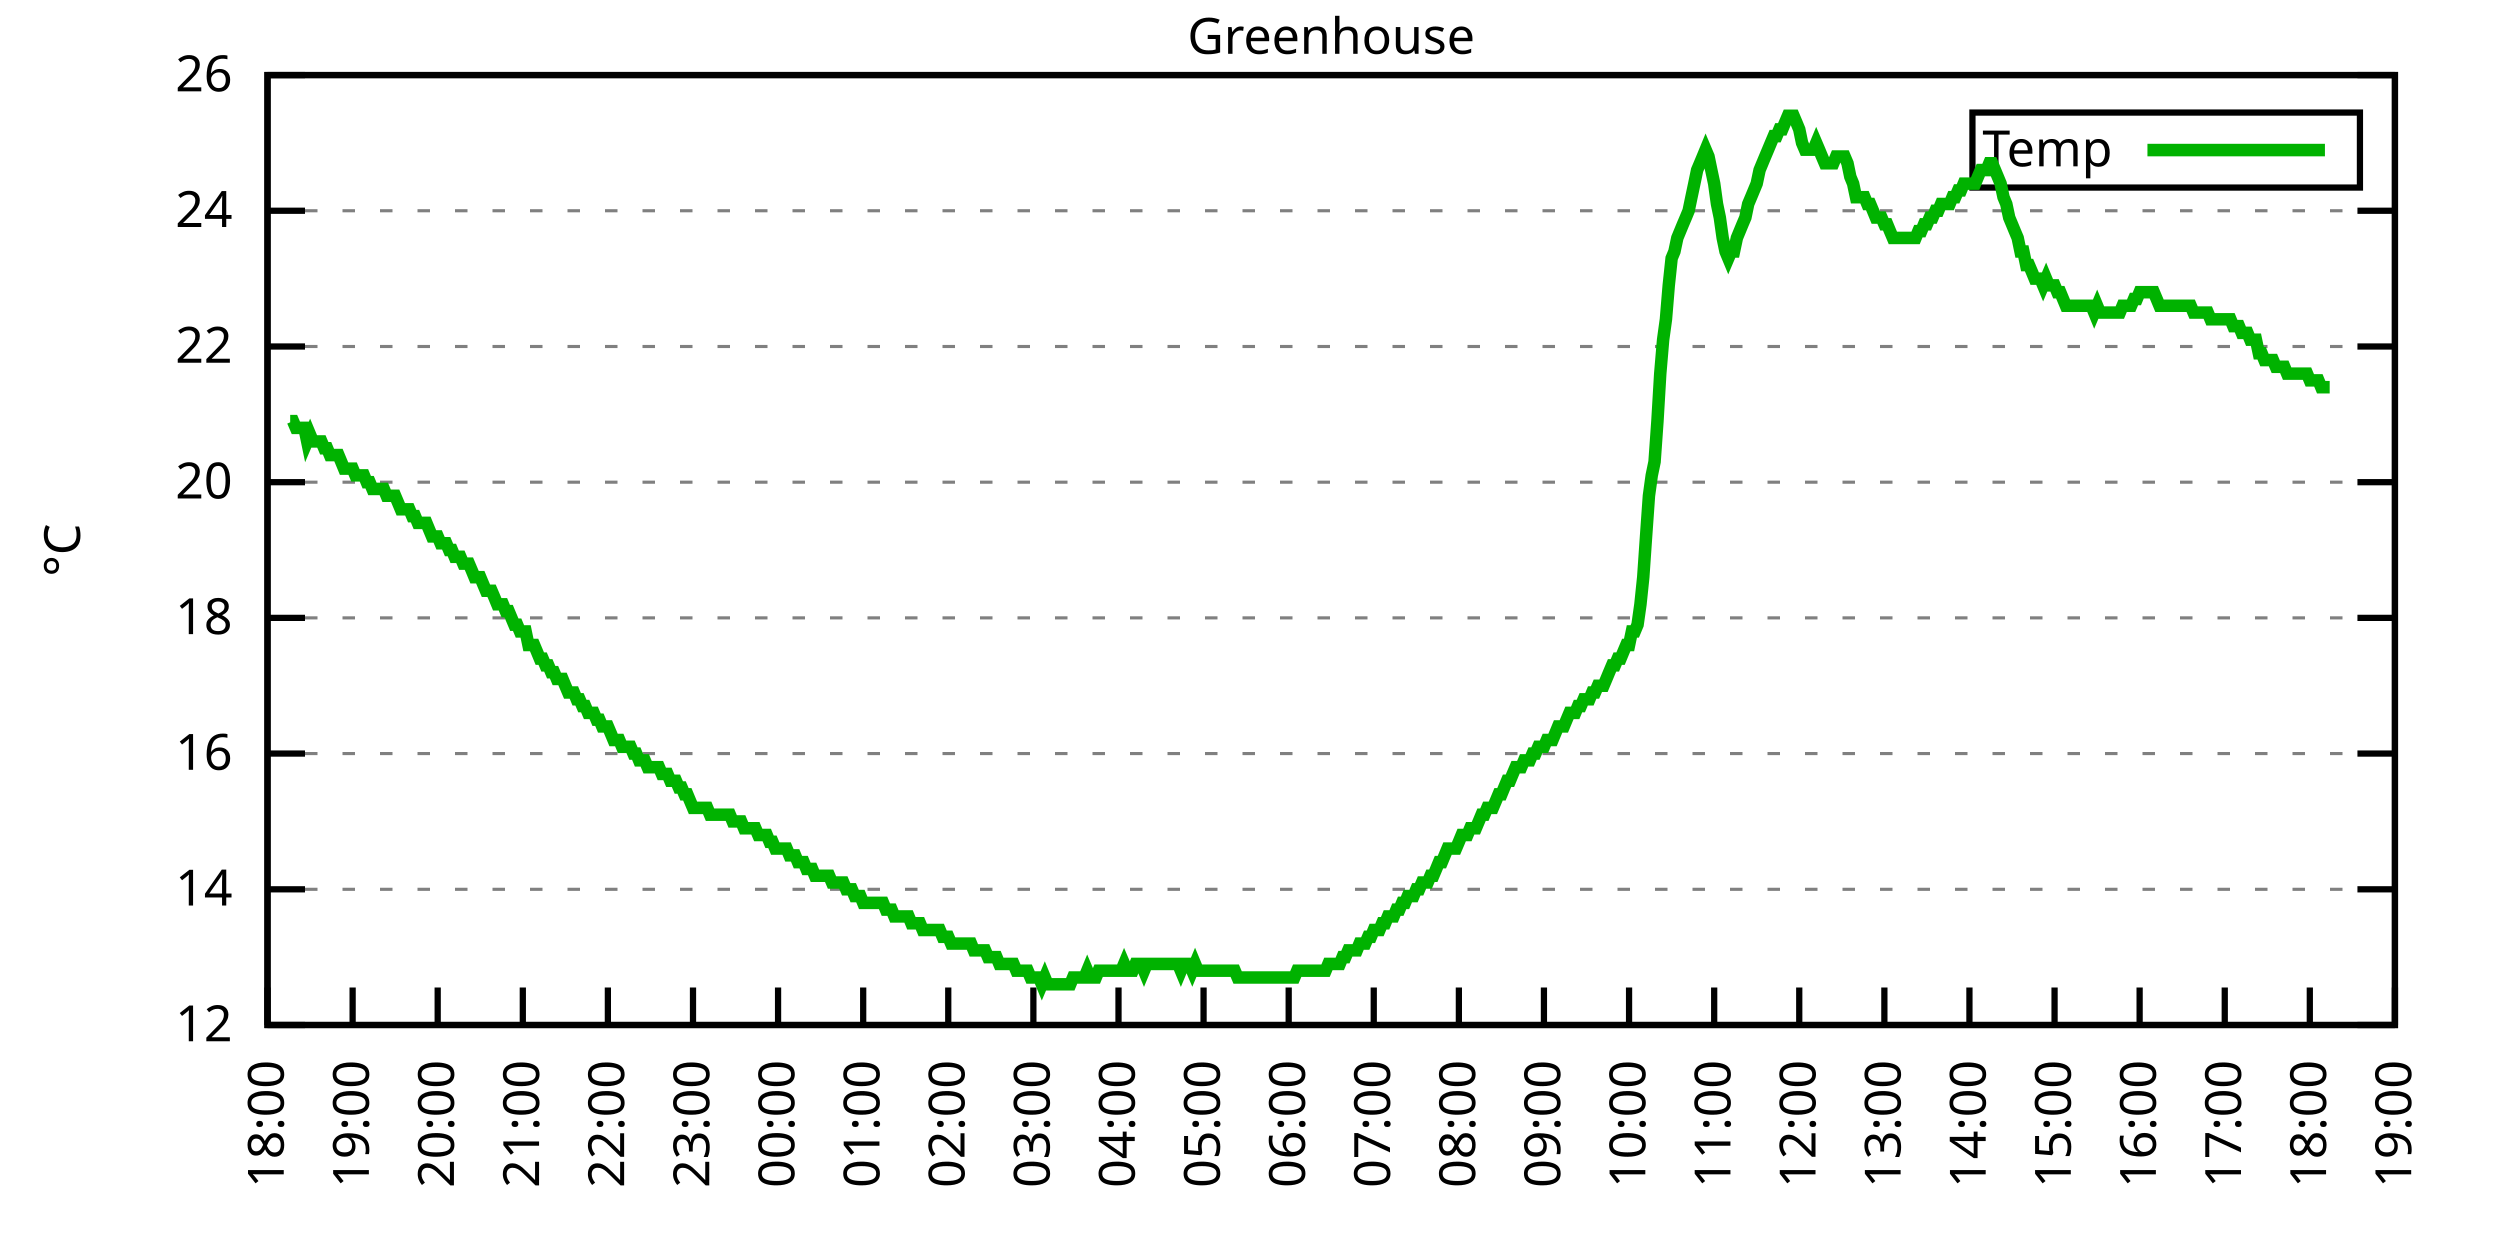
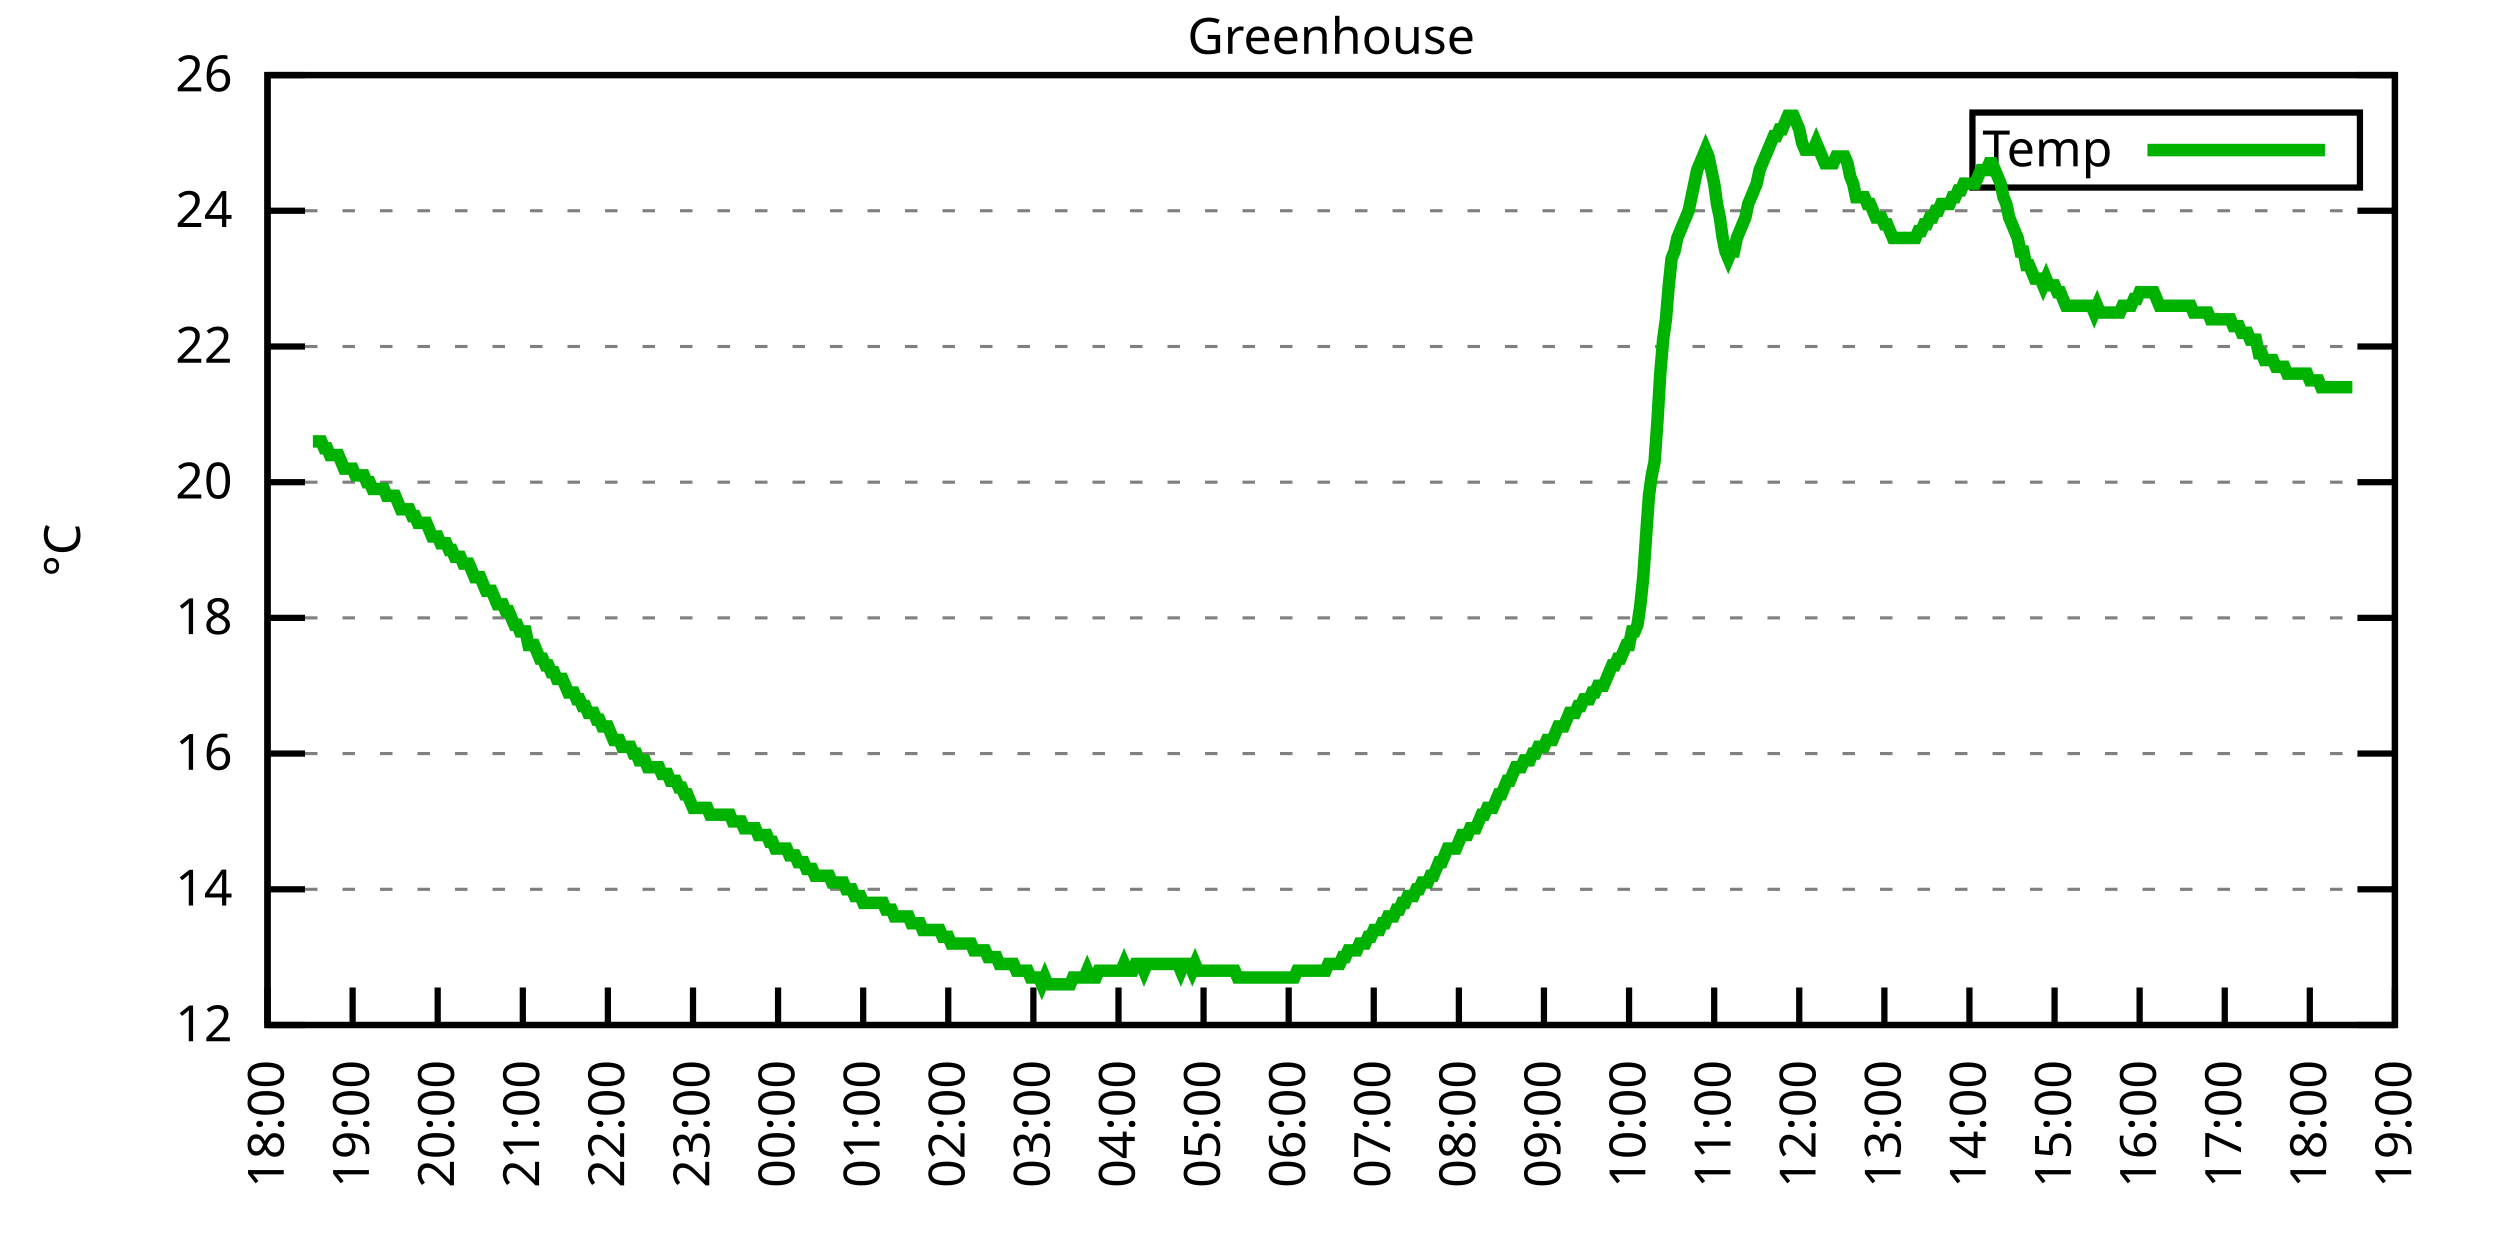
<svg xmlns="http://www.w3.org/2000/svg" xmlns:xlink="http://www.w3.org/1999/xlink" width="400" height="200" viewBox="0 0 400 200">
  <g id="gnuplot_canvas">
    <rect x="0" y="0" width="400" height="200" fill="none" />
    <defs>
      <circle id="gpDot" r="0.5" stroke-width="0.5" stroke="currentColor" />
      <path id="gpPt0" stroke-width="0.333" stroke="currentColor" d="M-1,0 h2 M0,-1 v2" />
      <path id="gpPt1" stroke-width="0.333" stroke="currentColor" d="M-1,-1 L1,1 M1,-1 L-1,1" />
      <path id="gpPt2" stroke-width="0.333" stroke="currentColor" d="M-1,0 L1,0 M0,-1 L0,1 M-1,-1 L1,1 M-1,1 L1,-1" />
      <rect id="gpPt3" stroke-width="0.333" stroke="currentColor" x="-1" y="-1" width="2" height="2" />
      <rect id="gpPt4" stroke-width="0.333" stroke="currentColor" fill="currentColor" x="-1" y="-1" width="2" height="2" />
      <circle id="gpPt5" stroke-width="0.333" stroke="currentColor" cx="0" cy="0" r="1" />
      <use xlink:href="#gpPt5" id="gpPt6" fill="currentColor" stroke="none" />
      <path id="gpPt7" stroke-width="0.333" stroke="currentColor" d="M0,-1.33 L-1.33,0.67 L1.33,0.67 z" />
      <use xlink:href="#gpPt7" id="gpPt8" fill="currentColor" stroke="none" />
      <use xlink:href="#gpPt7" id="gpPt9" stroke="currentColor" transform="rotate(180)" />
      <use xlink:href="#gpPt9" id="gpPt10" fill="currentColor" stroke="none" />
      <use xlink:href="#gpPt3" id="gpPt11" stroke="currentColor" transform="rotate(45)" />
      <use xlink:href="#gpPt11" id="gpPt12" fill="currentColor" stroke="none" />
      <path id="gpPt13" stroke-width="0.333" stroke="currentColor" d="M0,1.330 L1.265,0.411 L0.782,-1.067 L-0.782,-1.076 L-1.265,0.411 z" />
      <use xlink:href="#gpPt13" id="gpPt14" fill="currentColor" stroke="none" />
      <filter id="textbox" filterUnits="objectBoundingBox" x="0" y="0" height="1" width="1">
        <feFlood flood-color="white" flood-opacity="1" result="bgnd" />
        <feComposite in="SourceGraphic" in2="bgnd" operator="atop" />
      </filter>
      <filter id="greybox" filterUnits="objectBoundingBox" x="0" y="0" height="1" width="1">
        <feFlood flood-color="lightgrey" flood-opacity="1" result="grey" />
        <feComposite in="SourceGraphic" in2="grey" operator="atop" />
      </filter>
    </defs>
    <g fill="none" color="white" stroke="currentColor" stroke-width="1.00" stroke-linecap="butt" stroke-linejoin="miter">
</g>
    <g fill="none" color="black" stroke="currentColor" stroke-width="1.00" stroke-linecap="butt" stroke-linejoin="miter">
      <g stroke="none" shape-rendering="crispEdges">
        <polygon fill="rgb(255, 255, 255)" points="42.80,164.00 383.18,164.00 383.18,12.02 42.80,12.02 " />
      </g>
    </g>
    <g fill="none" color="black" stroke="currentColor" stroke-width="1.00" stroke-linecap="butt" stroke-linejoin="miter">
</g>
    <g fill="none" color="black" stroke="black" stroke-width="0.50" stroke-linecap="butt" stroke-linejoin="miter">
</g>
    <g fill="none" color="gray" stroke="currentColor" stroke-width="0.50" stroke-linecap="butt" stroke-linejoin="miter">
      <path stroke="gray" stroke-dasharray="2,4" class="gridline" d="M42.80,164.00 L383.19,164.00  " />
    </g>
    <g fill="none" color="gray" stroke="gray" stroke-width="1.00" stroke-linecap="butt" stroke-linejoin="miter">
</g>
    <g fill="none" color="black" stroke="currentColor" stroke-width="1.00" stroke-linecap="butt" stroke-linejoin="miter">
      <path stroke="black" d="M42.80,164.00 L48.80,164.00 M383.19,164.00 L377.19,164.00  " />
      <g transform="translate(37.20,166.60)" stroke="none" fill="black" font-family="Sans" font-size="8.00" text-anchor="end">
        <text>
          <tspan font-family="Sans"> 12</tspan>
        </text>
      </g>
    </g>
    <g fill="none" color="black" stroke="currentColor" stroke-width="1.00" stroke-linecap="butt" stroke-linejoin="miter">
</g>
    <g fill="none" color="black" stroke="black" stroke-width="0.50" stroke-linecap="butt" stroke-linejoin="miter">
</g>
    <g fill="none" color="gray" stroke="currentColor" stroke-width="0.50" stroke-linecap="butt" stroke-linejoin="miter">
      <path stroke="gray" stroke-dasharray="2,4" class="gridline" d="M42.80,142.29 L383.19,142.29  " />
    </g>
    <g fill="none" color="gray" stroke="gray" stroke-width="1.00" stroke-linecap="butt" stroke-linejoin="miter">
</g>
    <g fill="none" color="black" stroke="currentColor" stroke-width="1.00" stroke-linecap="butt" stroke-linejoin="miter">
      <path stroke="black" d="M42.80,142.29 L48.80,142.29 M383.19,142.29 L377.19,142.29  " />
      <g transform="translate(37.20,144.89)" stroke="none" fill="black" font-family="Sans" font-size="8.00" text-anchor="end">
        <text>
          <tspan font-family="Sans"> 14</tspan>
        </text>
      </g>
    </g>
    <g fill="none" color="black" stroke="currentColor" stroke-width="1.00" stroke-linecap="butt" stroke-linejoin="miter">
</g>
    <g fill="none" color="black" stroke="black" stroke-width="0.50" stroke-linecap="butt" stroke-linejoin="miter">
</g>
    <g fill="none" color="gray" stroke="currentColor" stroke-width="0.50" stroke-linecap="butt" stroke-linejoin="miter">
      <path stroke="gray" stroke-dasharray="2,4" class="gridline" d="M42.80,120.57 L383.19,120.57  " />
    </g>
    <g fill="none" color="gray" stroke="gray" stroke-width="1.00" stroke-linecap="butt" stroke-linejoin="miter">
</g>
    <g fill="none" color="black" stroke="currentColor" stroke-width="1.00" stroke-linecap="butt" stroke-linejoin="miter">
      <path stroke="black" d="M42.80,120.57 L48.80,120.57 M383.19,120.57 L377.19,120.57  " />
      <g transform="translate(37.20,123.17)" stroke="none" fill="black" font-family="Sans" font-size="8.00" text-anchor="end">
        <text>
          <tspan font-family="Sans"> 16</tspan>
        </text>
      </g>
    </g>
    <g fill="none" color="black" stroke="currentColor" stroke-width="1.00" stroke-linecap="butt" stroke-linejoin="miter">
</g>
    <g fill="none" color="black" stroke="black" stroke-width="0.50" stroke-linecap="butt" stroke-linejoin="miter">
</g>
    <g fill="none" color="gray" stroke="currentColor" stroke-width="0.50" stroke-linecap="butt" stroke-linejoin="miter">
      <path stroke="gray" stroke-dasharray="2,4" class="gridline" d="M42.80,98.86 L383.19,98.86  " />
    </g>
    <g fill="none" color="gray" stroke="gray" stroke-width="1.00" stroke-linecap="butt" stroke-linejoin="miter">
</g>
    <g fill="none" color="black" stroke="currentColor" stroke-width="1.00" stroke-linecap="butt" stroke-linejoin="miter">
      <path stroke="black" d="M42.80,98.86 L48.80,98.86 M383.19,98.86 L377.19,98.86  " />
      <g transform="translate(37.20,101.46)" stroke="none" fill="black" font-family="Sans" font-size="8.00" text-anchor="end">
        <text>
          <tspan font-family="Sans"> 18</tspan>
        </text>
      </g>
    </g>
    <g fill="none" color="black" stroke="currentColor" stroke-width="1.00" stroke-linecap="butt" stroke-linejoin="miter">
</g>
    <g fill="none" color="black" stroke="black" stroke-width="0.50" stroke-linecap="butt" stroke-linejoin="miter">
</g>
    <g fill="none" color="gray" stroke="currentColor" stroke-width="0.50" stroke-linecap="butt" stroke-linejoin="miter">
      <path stroke="gray" stroke-dasharray="2,4" class="gridline" d="M42.80,77.15 L383.19,77.15  " />
    </g>
    <g fill="none" color="gray" stroke="gray" stroke-width="1.00" stroke-linecap="butt" stroke-linejoin="miter">
</g>
    <g fill="none" color="black" stroke="currentColor" stroke-width="1.00" stroke-linecap="butt" stroke-linejoin="miter">
      <path stroke="black" d="M42.80,77.15 L48.80,77.15 M383.19,77.15 L377.19,77.15  " />
      <g transform="translate(37.20,79.75)" stroke="none" fill="black" font-family="Sans" font-size="8.00" text-anchor="end">
        <text>
          <tspan font-family="Sans"> 20</tspan>
        </text>
      </g>
    </g>
    <g fill="none" color="black" stroke="currentColor" stroke-width="1.00" stroke-linecap="butt" stroke-linejoin="miter">
</g>
    <g fill="none" color="black" stroke="black" stroke-width="0.50" stroke-linecap="butt" stroke-linejoin="miter">
</g>
    <g fill="none" color="gray" stroke="currentColor" stroke-width="0.50" stroke-linecap="butt" stroke-linejoin="miter">
      <path stroke="gray" stroke-dasharray="2,4" class="gridline" d="M42.80,55.44 L383.19,55.44  " />
    </g>
    <g fill="none" color="gray" stroke="gray" stroke-width="1.00" stroke-linecap="butt" stroke-linejoin="miter">
</g>
    <g fill="none" color="black" stroke="currentColor" stroke-width="1.00" stroke-linecap="butt" stroke-linejoin="miter">
      <path stroke="black" d="M42.80,55.44 L48.80,55.44 M383.19,55.44 L377.19,55.44  " />
      <g transform="translate(37.20,58.04)" stroke="none" fill="black" font-family="Sans" font-size="8.00" text-anchor="end">
        <text>
          <tspan font-family="Sans"> 22</tspan>
        </text>
      </g>
    </g>
    <g fill="none" color="black" stroke="currentColor" stroke-width="1.00" stroke-linecap="butt" stroke-linejoin="miter">
</g>
    <g fill="none" color="black" stroke="black" stroke-width="0.50" stroke-linecap="butt" stroke-linejoin="miter">
</g>
    <g fill="none" color="gray" stroke="currentColor" stroke-width="0.50" stroke-linecap="butt" stroke-linejoin="miter">
      <path stroke="gray" stroke-dasharray="2,4" class="gridline" d="M42.80,33.72 L383.19,33.72  " />
    </g>
    <g fill="none" color="gray" stroke="gray" stroke-width="1.00" stroke-linecap="butt" stroke-linejoin="miter">
</g>
    <g fill="none" color="black" stroke="currentColor" stroke-width="1.00" stroke-linecap="butt" stroke-linejoin="miter">
      <path stroke="black" d="M42.80,33.72 L48.80,33.72 M383.19,33.72 L377.19,33.72  " />
      <g transform="translate(37.20,36.32)" stroke="none" fill="black" font-family="Sans" font-size="8.00" text-anchor="end">
        <text>
          <tspan font-family="Sans"> 24</tspan>
        </text>
      </g>
    </g>
    <g fill="none" color="black" stroke="currentColor" stroke-width="1.00" stroke-linecap="butt" stroke-linejoin="miter">
</g>
    <g fill="none" color="black" stroke="black" stroke-width="0.50" stroke-linecap="butt" stroke-linejoin="miter">
</g>
    <g fill="none" color="gray" stroke="currentColor" stroke-width="0.50" stroke-linecap="butt" stroke-linejoin="miter">
      <path stroke="gray" stroke-dasharray="2,4" class="gridline" d="M42.80,12.01 L383.19,12.01  " />
    </g>
    <g fill="none" color="gray" stroke="gray" stroke-width="1.00" stroke-linecap="butt" stroke-linejoin="miter">
</g>
    <g fill="none" color="black" stroke="currentColor" stroke-width="1.00" stroke-linecap="butt" stroke-linejoin="miter">
      <path stroke="black" d="M42.80,12.01 L48.80,12.01 M383.19,12.01 L377.19,12.01  " />
      <g transform="translate(37.20,14.61)" stroke="none" fill="black" font-family="Sans" font-size="8.00" text-anchor="end">
        <text>
          <tspan font-family="Sans"> 26</tspan>
        </text>
      </g>
    </g>
    <g fill="none" color="black" stroke="currentColor" stroke-width="1.00" stroke-linecap="butt" stroke-linejoin="miter">
      <path stroke="black" d="M42.80,164.00 L42.80,158.00  " />
      <g transform="translate(45.40,169.60) rotate(270.00)" stroke="none" fill="black" font-family="Sans" font-size="8.00" text-anchor="end">
        <text>
          <tspan font-family="Sans">18:00</tspan>
        </text>
      </g>
    </g>
    <g fill="none" color="black" stroke="currentColor" stroke-width="1.00" stroke-linecap="butt" stroke-linejoin="miter">
      <path stroke="black" d="M56.42,164.00 L56.42,158.00  " />
      <g transform="translate(59.02,169.60) rotate(270.00)" stroke="none" fill="black" font-family="Sans" font-size="8.00" text-anchor="end">
        <text>
          <tspan font-family="Sans">19:00</tspan>
        </text>
      </g>
    </g>
    <g fill="none" color="black" stroke="currentColor" stroke-width="1.00" stroke-linecap="butt" stroke-linejoin="miter">
      <path stroke="black" d="M70.03,164.00 L70.03,158.00  " />
      <g transform="translate(72.63,169.60) rotate(270.00)" stroke="none" fill="black" font-family="Sans" font-size="8.00" text-anchor="end">
        <text>
          <tspan font-family="Sans">20:00</tspan>
        </text>
      </g>
    </g>
    <g fill="none" color="black" stroke="currentColor" stroke-width="1.00" stroke-linecap="butt" stroke-linejoin="miter">
      <path stroke="black" d="M83.65,164.00 L83.65,158.00  " />
      <g transform="translate(86.25,169.60) rotate(270.00)" stroke="none" fill="black" font-family="Sans" font-size="8.00" text-anchor="end">
        <text>
          <tspan font-family="Sans">21:00</tspan>
        </text>
      </g>
    </g>
    <g fill="none" color="black" stroke="currentColor" stroke-width="1.00" stroke-linecap="butt" stroke-linejoin="miter">
      <path stroke="black" d="M97.26,164.00 L97.26,158.00  " />
      <g transform="translate(99.86,169.60) rotate(270.00)" stroke="none" fill="black" font-family="Sans" font-size="8.00" text-anchor="end">
        <text>
          <tspan font-family="Sans">22:00</tspan>
        </text>
      </g>
    </g>
    <g fill="none" color="black" stroke="currentColor" stroke-width="1.00" stroke-linecap="butt" stroke-linejoin="miter">
      <path stroke="black" d="M110.88,164.00 L110.88,158.00  " />
      <g transform="translate(113.48,169.60) rotate(270.00)" stroke="none" fill="black" font-family="Sans" font-size="8.00" text-anchor="end">
        <text>
          <tspan font-family="Sans">23:00</tspan>
        </text>
      </g>
    </g>
    <g fill="none" color="black" stroke="currentColor" stroke-width="1.00" stroke-linecap="butt" stroke-linejoin="miter">
      <path stroke="black" d="M124.49,164.00 L124.49,158.00  " />
      <g transform="translate(127.09,169.60) rotate(270.00)" stroke="none" fill="black" font-family="Sans" font-size="8.00" text-anchor="end">
        <text>
          <tspan font-family="Sans">00:00</tspan>
        </text>
      </g>
    </g>
    <g fill="none" color="black" stroke="currentColor" stroke-width="1.00" stroke-linecap="butt" stroke-linejoin="miter">
      <path stroke="black" d="M138.11,164.00 L138.11,158.00  " />
      <g transform="translate(140.71,169.60) rotate(270.00)" stroke="none" fill="black" font-family="Sans" font-size="8.00" text-anchor="end">
        <text>
          <tspan font-family="Sans">01:00</tspan>
        </text>
      </g>
    </g>
    <g fill="none" color="black" stroke="currentColor" stroke-width="1.00" stroke-linecap="butt" stroke-linejoin="miter">
      <path stroke="black" d="M151.72,164.00 L151.72,158.00  " />
      <g transform="translate(154.32,169.60) rotate(270.00)" stroke="none" fill="black" font-family="Sans" font-size="8.00" text-anchor="end">
        <text>
          <tspan font-family="Sans">02:00</tspan>
        </text>
      </g>
    </g>
    <g fill="none" color="black" stroke="currentColor" stroke-width="1.00" stroke-linecap="butt" stroke-linejoin="miter">
      <path stroke="black" d="M165.34,164.00 L165.34,158.00  " />
      <g transform="translate(167.94,169.60) rotate(270.00)" stroke="none" fill="black" font-family="Sans" font-size="8.00" text-anchor="end">
        <text>
          <tspan font-family="Sans">03:00</tspan>
        </text>
      </g>
    </g>
    <g fill="none" color="black" stroke="currentColor" stroke-width="1.00" stroke-linecap="butt" stroke-linejoin="miter">
      <path stroke="black" d="M178.96,164.00 L178.96,158.00  " />
      <g transform="translate(181.56,169.60) rotate(270.00)" stroke="none" fill="black" font-family="Sans" font-size="8.00" text-anchor="end">
        <text>
          <tspan font-family="Sans">04:00</tspan>
        </text>
      </g>
    </g>
    <g fill="none" color="black" stroke="currentColor" stroke-width="1.00" stroke-linecap="butt" stroke-linejoin="miter">
      <path stroke="black" d="M192.57,164.00 L192.57,158.00  " />
      <g transform="translate(195.17,169.60) rotate(270.00)" stroke="none" fill="black" font-family="Sans" font-size="8.00" text-anchor="end">
        <text>
          <tspan font-family="Sans">05:00</tspan>
        </text>
      </g>
    </g>
    <g fill="none" color="black" stroke="currentColor" stroke-width="1.00" stroke-linecap="butt" stroke-linejoin="miter">
      <path stroke="black" d="M206.19,164.00 L206.19,158.00  " />
      <g transform="translate(208.79,169.60) rotate(270.00)" stroke="none" fill="black" font-family="Sans" font-size="8.00" text-anchor="end">
        <text>
          <tspan font-family="Sans">06:00</tspan>
        </text>
      </g>
    </g>
    <g fill="none" color="black" stroke="currentColor" stroke-width="1.00" stroke-linecap="butt" stroke-linejoin="miter">
      <path stroke="black" d="M219.80,164.00 L219.80,158.00  " />
      <g transform="translate(222.40,169.60) rotate(270.00)" stroke="none" fill="black" font-family="Sans" font-size="8.00" text-anchor="end">
        <text>
          <tspan font-family="Sans">07:00</tspan>
        </text>
      </g>
    </g>
    <g fill="none" color="black" stroke="currentColor" stroke-width="1.00" stroke-linecap="butt" stroke-linejoin="miter">
      <path stroke="black" d="M233.42,164.00 L233.42,158.00  " />
      <g transform="translate(236.02,169.60) rotate(270.00)" stroke="none" fill="black" font-family="Sans" font-size="8.00" text-anchor="end">
        <text>
          <tspan font-family="Sans">08:00</tspan>
        </text>
      </g>
    </g>
    <g fill="none" color="black" stroke="currentColor" stroke-width="1.00" stroke-linecap="butt" stroke-linejoin="miter">
      <path stroke="black" d="M247.03,164.00 L247.03,158.00  " />
      <g transform="translate(249.63,169.60) rotate(270.00)" stroke="none" fill="black" font-family="Sans" font-size="8.00" text-anchor="end">
        <text>
          <tspan font-family="Sans">09:00</tspan>
        </text>
      </g>
    </g>
    <g fill="none" color="black" stroke="currentColor" stroke-width="1.00" stroke-linecap="butt" stroke-linejoin="miter">
      <path stroke="black" d="M260.65,164.00 L260.65,158.00  " />
      <g transform="translate(263.25,169.60) rotate(270.00)" stroke="none" fill="black" font-family="Sans" font-size="8.00" text-anchor="end">
        <text>
          <tspan font-family="Sans">10:00</tspan>
        </text>
      </g>
    </g>
    <g fill="none" color="black" stroke="currentColor" stroke-width="1.00" stroke-linecap="butt" stroke-linejoin="miter">
      <path stroke="black" d="M274.27,164.00 L274.27,158.00  " />
      <g transform="translate(276.87,169.60) rotate(270.00)" stroke="none" fill="black" font-family="Sans" font-size="8.00" text-anchor="end">
        <text>
          <tspan font-family="Sans">11:00</tspan>
        </text>
      </g>
    </g>
    <g fill="none" color="black" stroke="currentColor" stroke-width="1.00" stroke-linecap="butt" stroke-linejoin="miter">
      <path stroke="black" d="M287.88,164.00 L287.88,158.00  " />
      <g transform="translate(290.48,169.60) rotate(270.00)" stroke="none" fill="black" font-family="Sans" font-size="8.00" text-anchor="end">
        <text>
          <tspan font-family="Sans">12:00</tspan>
        </text>
      </g>
    </g>
    <g fill="none" color="black" stroke="currentColor" stroke-width="1.00" stroke-linecap="butt" stroke-linejoin="miter">
      <path stroke="black" d="M301.50,164.00 L301.50,158.00  " />
      <g transform="translate(304.10,169.60) rotate(270.00)" stroke="none" fill="black" font-family="Sans" font-size="8.00" text-anchor="end">
        <text>
          <tspan font-family="Sans">13:00</tspan>
        </text>
      </g>
    </g>
    <g fill="none" color="black" stroke="currentColor" stroke-width="1.00" stroke-linecap="butt" stroke-linejoin="miter">
      <path stroke="black" d="M315.11,164.00 L315.11,158.00  " />
      <g transform="translate(317.71,169.60) rotate(270.00)" stroke="none" fill="black" font-family="Sans" font-size="8.00" text-anchor="end">
        <text>
          <tspan font-family="Sans">14:00</tspan>
        </text>
      </g>
    </g>
    <g fill="none" color="black" stroke="currentColor" stroke-width="1.00" stroke-linecap="butt" stroke-linejoin="miter">
      <path stroke="black" d="M328.73,164.00 L328.73,158.00  " />
      <g transform="translate(331.33,169.60) rotate(270.00)" stroke="none" fill="black" font-family="Sans" font-size="8.00" text-anchor="end">
        <text>
          <tspan font-family="Sans">15:00</tspan>
        </text>
      </g>
    </g>
    <g fill="none" color="black" stroke="currentColor" stroke-width="1.00" stroke-linecap="butt" stroke-linejoin="miter">
      <path stroke="black" d="M342.34,164.00 L342.34,158.00  " />
      <g transform="translate(344.94,169.60) rotate(270.00)" stroke="none" fill="black" font-family="Sans" font-size="8.00" text-anchor="end">
        <text>
          <tspan font-family="Sans">16:00</tspan>
        </text>
      </g>
    </g>
    <g fill="none" color="black" stroke="currentColor" stroke-width="1.00" stroke-linecap="butt" stroke-linejoin="miter">
      <path stroke="black" d="M355.96,164.00 L355.96,158.00  " />
      <g transform="translate(358.56,169.60) rotate(270.00)" stroke="none" fill="black" font-family="Sans" font-size="8.00" text-anchor="end">
        <text>
          <tspan font-family="Sans">17:00</tspan>
        </text>
      </g>
    </g>
    <g fill="none" color="black" stroke="currentColor" stroke-width="1.00" stroke-linecap="butt" stroke-linejoin="miter">
      <path stroke="black" d="M369.57,164.00 L369.57,158.00  " />
      <g transform="translate(372.17,169.60) rotate(270.00)" stroke="none" fill="black" font-family="Sans" font-size="8.00" text-anchor="end">
        <text>
          <tspan font-family="Sans">18:00</tspan>
        </text>
      </g>
    </g>
    <g fill="none" color="black" stroke="currentColor" stroke-width="1.00" stroke-linecap="butt" stroke-linejoin="miter">
      <path stroke="black" d="M383.19,164.00 L383.19,158.00  " />
      <g transform="translate(385.79,169.60) rotate(270.00)" stroke="none" fill="black" font-family="Sans" font-size="8.00" text-anchor="end">
        <text>
          <tspan font-family="Sans">19:00</tspan>
        </text>
      </g>
    </g>
    <g fill="none" color="black" stroke="currentColor" stroke-width="1.00" stroke-linecap="butt" stroke-linejoin="miter">
</g>
    <g fill="none" color="black" stroke="currentColor" stroke-width="1.00" stroke-linecap="butt" stroke-linejoin="miter">
      <path stroke="black" d="M42.80,12.01 L42.80,164.00 L383.19,164.00 L383.19,12.01 L42.80,12.01 Z  " />
    </g>
    <g fill="none" color="black" stroke="currentColor" stroke-width="1.00" stroke-linecap="butt" stroke-linejoin="miter">
</g>
    <g fill="none" color="black" stroke="currentColor" stroke-width="1.00" stroke-linecap="butt" stroke-linejoin="miter">
      <path stroke="black" d="M315.59,30.01 L315.59,18.01 L377.59,18.01 L377.59,30.01 L315.59,30.01 Z  " />
    </g>
    <g id="Greenhouse_plot_1">
      <g fill="none" color="white" stroke="black" stroke-width="2.00" stroke-linecap="butt" stroke-linejoin="miter">
</g>
      <g fill="none" color="black" stroke="currentColor" stroke-width="2.00" stroke-linecap="butt" stroke-linejoin="miter">
        <g transform="translate(337.99,26.61)" stroke="none" fill="black" font-family="Sans" font-size="8.00" text-anchor="end">
          <text>
            <tspan font-family="Sans">Temp</tspan>
          </text>
        </g>
      </g>
      <g fill="none" color="black" stroke="currentColor" stroke-width="2.00" stroke-linecap="butt" stroke-linejoin="miter">
-         <path stroke="rgb(  0, 178,   0)" d="M343.59,24.01 L371.99,24.01 M46.43,67.38 L46.88,67.38 L47.34,68.46 L47.79,68.46 L48.25,68.46 L48.70,68.46   L49.15,70.63 L49.61,69.55 L50.06,70.63 L50.52,70.63 L50.97,70.63 L51.42,70.63 L51.88,71.72 L52.33,71.72   L52.78,72.81 L53.24,72.81 L53.69,72.81 L54.15,72.81 L54.60,73.89 L55.05,74.98 L55.51,74.98 L55.96,74.98   L56.42,74.98 L56.87,76.06 L57.32,76.06 L57.78,76.06 L58.23,76.06 L58.68,77.15 L59.14,77.15 L59.59,78.23   L60.05,78.23 L60.50,78.23 L60.95,78.23 L61.41,78.23 L61.86,79.32 L62.32,79.32 L62.77,79.32 L63.22,79.32   L63.68,80.41 L64.13,81.49 L64.58,81.49 L65.04,81.49 L65.49,81.49 L65.95,82.58 L66.40,82.58 L66.85,83.66   L67.31,83.66 L67.76,83.66 L68.22,83.66 L68.67,84.75 L69.12,85.83 L69.58,85.83 L70.03,85.83 L70.49,86.92   L70.94,86.92 L71.39,86.92 L71.85,88.00 L72.30,88.00 L72.75,89.09 L73.21,89.09 L73.66,89.09 L74.12,90.18   L74.57,90.18 L75.02,90.18 L75.48,91.26 L75.93,92.35 L76.39,92.35 L76.84,92.35 L77.29,93.43 L77.75,94.52   L78.20,94.52 L78.65,94.52 L79.11,95.60 L79.56,96.69 L80.02,96.69 L80.47,96.69 L80.92,97.78 L81.38,97.78   L81.83,98.86 L82.29,99.95 L82.74,99.95 L83.19,101.03 L83.65,101.03 L84.10,101.03 L84.55,103.20 L85.01,103.20   L85.46,103.20 L85.92,104.29 L86.37,105.38 L86.82,105.38 L87.28,106.46 L87.73,106.46 L88.19,107.55 L88.64,107.55   L89.09,108.63 L89.55,108.63 L90.00,108.63 L90.45,109.72 L90.91,110.80 L91.36,110.80 L91.82,110.80 L92.27,111.89   L92.72,111.89 L93.18,112.97 L93.63,112.97 L94.09,114.06 L94.54,114.06 L94.99,114.06 L95.45,115.15 L95.90,115.15   L96.35,116.23 L96.81,116.23 L97.26,116.23 L97.72,117.32 L98.17,118.40 L98.62,118.40 L99.08,118.40 L99.53,119.49   L99.99,119.49 L100.44,119.49 L100.89,119.49 L101.35,120.57 L101.80,120.57 L102.25,121.66 L102.71,121.66 L103.16,121.66   L103.62,122.75 L104.07,122.75 L104.52,122.75 L104.98,122.75 L105.43,122.75 L105.89,123.83 L106.34,123.83 L106.79,123.83   L107.25,124.92 L107.70,124.92 L108.15,124.92 L108.61,126.00 L109.06,126.00 L109.52,127.09 L109.97,127.09 L110.42,128.17   L110.88,129.26 L111.33,129.26 L111.79,129.26 L112.24,129.26 L112.69,129.26 L113.15,129.26 L113.60,130.35 L114.05,130.35   L114.51,130.35 L114.96,130.35 L115.42,130.35 L115.87,130.35 L116.32,130.35 L116.78,130.35 L117.23,131.43 L117.69,131.43   L118.14,131.43 L118.59,131.43 L119.05,132.52 L119.50,132.52 L119.96,132.52 L120.41,132.52 L120.86,132.52 L121.32,133.60   L121.77,133.60 L122.22,133.60 L122.68,133.60 L123.13,134.69 L123.59,134.69 L124.04,135.77 L124.49,135.77 L124.95,135.77   L125.40,135.77 L125.86,135.77 L126.31,136.86 L126.76,136.86 L127.22,136.86 L127.67,137.94 L128.12,137.94 L128.58,137.94   L129.03,139.03 L129.49,139.03 L129.94,139.03 L130.39,140.12 L130.85,140.12 L131.30,140.12 L131.76,140.12 L132.21,140.12   L132.66,140.12 L133.12,141.20 L133.57,141.20 L134.02,141.20 L134.48,141.20 L134.93,141.20 L135.39,142.29 L135.84,142.29   L136.29,142.29 L136.75,143.37 L137.20,143.37 L137.66,143.37 L138.11,144.46 L138.56,144.46 L139.02,144.46 L139.47,144.46   L139.92,144.46 L140.38,144.46 L140.83,144.46 L141.29,144.46 L141.74,145.54 L142.19,145.54 L142.65,145.54 L143.10,146.63   L143.56,146.63 L144.01,146.63 L144.46,146.63 L144.92,146.63 L145.37,146.63 L145.82,147.72 L146.28,147.72 L146.73,147.72   L147.19,147.72 L147.64,148.80 L148.09,148.80 L148.55,148.80 L149.00,148.80 L149.46,148.80 L149.91,148.80 L150.36,148.80   L150.82,149.89 L151.27,149.89 L151.72,149.89 L152.18,150.97 L152.63,150.97 L153.09,150.97 L153.54,150.97 L153.99,150.97   L154.45,150.97 L154.90,150.97 L155.36,150.97 L155.81,152.06 L156.26,152.06 L156.72,152.06 L157.17,152.06 L157.62,152.06   L158.08,153.14 L158.53,153.14 L158.99,153.14 L159.44,153.14 L159.89,154.23 L160.35,154.23 L160.80,154.23 L161.26,154.23   L161.71,154.23 L162.16,154.23 L162.62,155.31 L163.07,155.31 L163.52,155.31 L163.98,155.31 L164.43,155.31 L164.89,156.40   L165.34,156.40 L165.79,156.40 L166.25,156.40 L166.70,157.49 L167.16,156.40 L167.61,157.49 L168.06,157.49 L168.52,157.49   L168.97,157.49 L169.43,157.49 L169.88,157.49 L170.33,157.49 L170.79,157.49 L171.24,157.49 L171.69,156.40 L172.15,156.40   L172.60,156.40 L173.06,156.40 L173.51,156.40 L173.96,155.31 L174.42,156.40 L174.87,156.40 L175.33,156.40 L175.78,155.31   L176.23,155.31 L176.69,155.31 L177.14,155.31 L177.59,155.31 L178.05,155.31 L178.50,155.31 L178.96,155.31 L179.41,155.31   L179.86,154.23 L180.32,155.31 L180.77,155.31 L181.23,155.31 L181.68,154.23 L182.13,154.23 L182.59,154.23 L183.04,155.31   L183.49,154.23 L183.95,154.23 L184.40,154.23 L184.86,154.23 L185.31,154.23 L185.76,154.23 L186.22,154.23 L186.67,154.23   L187.13,154.23 L187.58,154.23 L188.03,154.23 L188.49,154.23 L188.94,155.31 L189.39,154.23 L189.85,154.23 L190.30,154.23   L190.76,155.31 L191.21,154.23 L191.66,155.31 L192.12,155.31 L192.57,155.31 L193.03,155.31 L193.48,155.31 L193.93,155.31   L194.39,155.31 L194.84,155.31 L195.29,155.31 L195.75,155.31 L196.20,155.31 L196.66,155.31 L197.11,155.31 L197.56,155.31   L198.02,156.40 L198.47,156.40 L198.93,156.40 L199.38,156.40 L199.83,156.40 L200.29,156.40 L200.74,156.40 L201.19,156.40   L201.65,156.40 L202.10,156.40 L202.56,156.40 L203.01,156.40 L203.46,156.40 L203.92,156.40 L204.37,156.40 L204.83,156.40   L205.28,156.40 L205.73,156.40 L206.19,156.40 L206.64,156.40 L207.09,156.40 L207.55,155.31 L208.00,155.31 L208.46,155.31   L208.91,155.31 L209.36,155.31 L209.82,155.31 L210.27,155.31 L210.73,155.31 L211.18,155.31 L211.63,155.31 L212.09,155.31   L212.54,154.23 L213.00,154.23 L213.45,154.23 L213.90,154.23 L214.36,154.23 L214.81,153.14 L215.26,153.14 L215.72,152.06   L216.17,152.06 L216.63,152.06 L217.08,152.06 L217.53,150.97 L217.99,150.97 L218.44,150.97 L218.90,149.89 L219.35,149.89   L219.80,148.80 L220.26,148.80 L220.71,148.80 L221.16,147.72 L221.62,147.72 L222.07,146.63 L222.53,146.63 L222.98,146.63   L223.43,145.54 L223.89,145.54 L224.34,144.46 L224.80,144.46 L225.25,143.37 L225.70,143.37 L226.16,143.37 L226.61,142.29   L227.06,142.29 L227.52,141.20 L227.97,141.20 L228.43,141.20 L228.88,140.12 L229.33,140.12 L229.79,139.03 L230.24,137.94   L230.70,137.94 L231.15,136.86 L231.60,135.77 L232.06,135.77 L232.51,135.77 L232.96,135.77 L233.42,134.69 L233.87,133.60   L234.33,133.60 L234.78,133.60 L235.23,132.52 L235.69,132.52 L236.14,132.52 L236.60,131.43 L237.05,130.35 L237.50,130.35   L237.96,129.26 L238.41,129.26 L238.86,129.26 L239.32,128.17 L239.77,127.09 L240.23,127.09 L240.68,126.00 L241.13,124.92   L241.59,124.92 L242.04,123.83 L242.50,122.75 L242.95,122.75 L243.40,122.75 L243.86,121.66 L244.31,121.66 L244.76,121.66   L245.22,120.57 L245.67,120.57 L246.13,119.49 L246.58,119.49 L247.03,119.49 L247.49,118.40 L247.94,118.40 L248.40,118.40   L248.85,117.32 L249.30,116.23 L249.76,116.23 L250.21,116.23 L250.66,115.15 L251.12,114.06 L251.57,114.06 L252.03,114.06   L252.48,112.97 L252.93,112.97 L253.39,111.89 L253.84,111.89 L254.30,111.89 L254.75,110.80 L255.20,110.80 L255.66,109.72   L256.11,109.72 L256.56,109.72 L257.02,108.63 L257.47,107.55 L257.93,106.46 L258.38,106.46 L258.83,105.38 L259.29,105.38   L259.74,104.29 L260.20,103.20 L260.65,103.20 L261.10,101.03 L261.56,101.03 L262.01,99.95 L262.47,96.69 L262.92,92.35   L263.37,85.83 L263.83,79.32 L264.28,76.06 L264.73,73.89 L265.19,67.38 L265.64,59.78 L266.10,54.35 L266.55,51.09   L267.00,45.66 L267.46,41.32 L267.91,40.24 L268.37,38.07 L268.82,36.98 L269.27,35.89 L269.73,34.81 L270.18,33.72   L270.63,31.55 L271.09,29.38 L271.54,27.21 L272.00,26.12 L272.45,25.04 L272.90,23.95 L273.36,25.04 L273.81,27.21   L274.27,29.38 L274.72,32.64 L275.17,34.81 L275.63,38.07 L276.08,40.24 L276.53,41.32 L276.99,40.24 L277.44,40.24   L277.90,38.07 L278.35,36.98 L278.80,35.89 L279.26,34.81 L279.71,32.64 L280.17,31.55 L280.62,30.47 L281.07,29.38   L281.53,27.21 L281.98,26.12 L282.43,25.04 L282.89,23.95 L283.34,22.87 L283.80,21.78 L284.25,21.78 L284.70,20.70   L285.16,20.70 L285.61,19.61 L286.07,18.52 L286.52,18.52 L286.97,18.52 L287.43,19.61 L287.88,20.70 L288.33,22.87   L288.79,23.95 L289.24,23.95 L289.70,23.95 L290.15,23.95 L290.60,22.87 L291.06,23.95 L291.51,25.04 L291.97,26.12   L292.42,26.12 L292.87,26.12 L293.33,26.12 L293.78,25.04 L294.23,25.04 L294.69,25.04 L295.14,25.04 L295.60,26.12   L296.05,28.29 L296.50,29.38 L296.96,31.55 L297.41,31.55 L297.87,31.55 L298.32,31.55 L298.77,32.64 L299.23,32.64   L299.68,33.72 L300.13,34.81 L300.59,34.81 L301.04,34.81 L301.50,35.89 L301.95,35.89 L302.40,36.98 L302.86,38.07   L303.31,38.07 L303.77,38.07 L304.22,38.07 L304.67,38.07 L305.13,38.07 L305.58,38.07 L306.03,38.07 L306.49,38.07   L306.94,36.98 L307.40,36.98 L307.85,35.89 L308.30,35.89 L308.76,34.81 L309.21,34.81 L309.67,33.72 L310.12,33.72   L310.57,32.64 L311.03,32.64 L311.48,32.64 L311.94,32.64 L312.39,31.55 L312.84,31.55 L313.30,30.47 L313.75,30.47   L314.20,29.38 L314.66,29.38 L315.11,29.38 L315.57,29.38 L316.02,29.38 L316.47,28.29 L316.93,27.21 L317.38,27.21   L317.84,27.21 L318.29,26.12 L318.74,26.12 L319.20,27.21 L319.65,28.29 L320.10,29.38 L320.56,31.55 L321.01,32.64   L321.47,34.81 L321.92,35.89 L322.37,36.98 L322.83,38.07 L323.28,40.24 L323.74,40.24 L324.19,42.41 L324.64,42.41   L325.10,43.49 L325.55,44.58 L326.00,44.58 L326.46,44.58 L326.91,45.66 L327.37,44.58 L327.82,45.66 L328.27,45.66   L328.73,45.66 L329.18,46.75 L329.64,46.75 L330.09,47.84 L330.54,48.92 L331.00,48.92 L331.45,48.92 L331.90,48.92   L332.36,48.92 L332.81,48.92 L333.27,48.92 L333.72,48.92 L334.17,48.92 L334.63,48.92 L335.08,50.01 L335.54,48.92   L335.99,50.01 L336.44,50.01 L336.90,50.01 L337.35,50.01 L337.80,50.01 L338.26,50.01 L338.71,50.01 L339.17,50.01   L339.62,48.92 L340.07,48.92 L340.53,48.92 L340.98,48.92 L341.44,47.84 L341.89,47.84 L342.34,46.75 L342.80,46.75   L343.25,46.75 L343.70,46.75 L344.16,46.75 L344.61,46.75 L345.07,47.84 L345.52,48.92 L345.97,48.92 L346.43,48.92   L346.88,48.92 L347.34,48.92 L347.79,48.92 L348.24,48.92 L348.70,48.92 L349.15,48.92 L349.60,48.92 L350.06,48.92   L350.51,48.92 L350.97,50.01 L351.42,50.01 L351.87,50.01 L352.33,50.01 L352.78,50.01 L353.24,50.01 L353.69,51.09   L354.14,51.09 L354.60,51.09 L355.05,51.09 L355.50,51.09 L355.96,51.09 L356.41,51.09 L356.87,51.09 L357.32,52.18   L357.77,52.18 L358.23,52.18 L358.68,53.26 L359.14,53.26 L359.59,53.26 L360.04,54.35 L360.50,54.35 L360.95,54.35   L361.41,56.52 L361.86,56.52 L362.31,57.61 L362.77,57.61 L363.22,57.61 L363.67,57.61 L364.13,58.69 L364.58,58.69   L365.04,58.69 L365.49,58.69 L365.94,59.78 L366.40,59.78 L366.85,59.78 L367.31,59.78 L367.76,59.78 L368.21,59.78   L368.67,59.78 L369.12,59.78 L369.57,60.86 L370.03,60.86 L370.48,60.86 L370.94,60.86 L371.39,61.95 L371.84,61.95   L372.30,61.95 L372.75,61.95  " />
+         <path stroke="rgb(  0, 178,   0)" d="M343.59,24.01 L371.99,24.01 M50.06,70.63 L50.52,70.63 L50.97,70.63 L51.42,70.63 L51.88,71.72 L52.33,71.72   L52.78,72.81 L53.24,72.81 L53.69,72.81 L54.15,72.81 L54.60,73.89 L55.05,74.98 L55.51,74.98 L55.96,74.98   L56.42,74.98 L56.87,76.06 L57.32,76.06 L57.78,76.06 L58.23,76.06 L58.68,77.15 L59.14,77.15 L59.59,78.23   L60.05,78.23 L60.50,78.23 L60.95,78.23 L61.41,78.23 L61.86,79.32 L62.32,79.32 L62.77,79.32 L63.22,79.32   L63.68,80.41 L64.13,81.49 L64.58,81.49 L65.04,81.49 L65.49,81.49 L65.95,82.58 L66.40,82.58 L66.85,83.66   L67.31,83.66 L67.76,83.66 L68.22,83.66 L68.67,84.75 L69.12,85.83 L69.58,85.83 L70.03,85.83 L70.49,86.92   L70.94,86.92 L71.39,86.92 L71.85,88.00 L72.30,88.00 L72.75,89.09 L73.21,89.09 L73.66,89.09 L74.12,90.18   L74.57,90.18 L75.02,90.18 L75.48,91.26 L75.93,92.35 L76.39,92.35 L76.84,92.35 L77.29,93.43 L77.75,94.52   L78.20,94.52 L78.65,94.52 L79.11,95.60 L79.56,96.69 L80.02,96.69 L80.47,96.69 L80.92,97.78 L81.38,97.78   L81.83,98.86 L82.29,99.95 L82.74,99.95 L83.19,101.03 L83.65,101.03 L84.10,101.03 L84.55,103.20 L85.01,103.20   L85.46,103.20 L85.92,104.29 L86.37,105.38 L86.82,105.38 L87.28,106.46 L87.73,106.46 L88.19,107.55 L88.64,107.55   L89.09,108.63 L89.55,108.63 L90.00,108.63 L90.45,109.72 L90.91,110.80 L91.36,110.80 L91.82,110.80 L92.27,111.89   L92.72,111.89 L93.18,112.97 L93.63,112.97 L94.09,114.06 L94.54,114.06 L94.99,114.06 L95.45,115.15 L95.90,115.15   L96.35,116.23 L96.81,116.23 L97.26,116.23 L97.72,117.32 L98.17,118.40 L98.62,118.40 L99.08,118.40 L99.53,119.49   L99.99,119.49 L100.44,119.49 L100.89,119.49 L101.35,120.57 L101.80,120.57 L102.25,121.66 L102.71,121.66 L103.16,121.66   L103.62,122.75 L104.07,122.75 L104.52,122.75 L104.98,122.75 L105.43,122.75 L105.89,123.83 L106.34,123.83 L106.79,123.83   L107.25,124.92 L107.70,124.92 L108.15,124.92 L108.61,126.00 L109.06,126.00 L109.52,127.09 L109.97,127.09 L110.42,128.17   L110.88,129.26 L111.33,129.26 L111.79,129.26 L112.24,129.26 L112.69,129.26 L113.15,129.26 L113.60,130.35 L114.05,130.35   L114.51,130.35 L114.96,130.35 L115.42,130.35 L115.87,130.35 L116.32,130.35 L116.78,130.35 L117.23,131.43 L117.69,131.43   L118.14,131.43 L118.59,131.43 L119.05,132.52 L119.50,132.52 L119.96,132.52 L120.41,132.52 L120.86,132.52 L121.32,133.60   L121.77,133.60 L122.22,133.60 L122.68,133.60 L123.13,134.69 L123.59,134.69 L124.04,135.77 L124.49,135.77 L124.95,135.77   L125.40,135.77 L125.86,135.77 L126.31,136.86 L126.76,136.86 L127.22,136.86 L127.67,137.94 L128.12,137.94 L128.58,137.94   L129.03,139.03 L129.49,139.03 L129.94,139.03 L130.39,140.12 L130.85,140.12 L131.30,140.12 L131.76,140.12 L132.21,140.12   L132.66,140.12 L133.12,141.20 L133.57,141.20 L134.02,141.20 L134.48,141.20 L134.93,141.20 L135.39,142.29 L135.84,142.29   L136.29,142.29 L136.75,143.37 L137.20,143.37 L137.66,143.37 L138.11,144.46 L138.56,144.46 L139.02,144.46 L139.47,144.46   L139.92,144.46 L140.38,144.46 L140.83,144.46 L141.29,144.46 L141.74,145.54 L142.19,145.54 L142.65,145.54 L143.10,146.63   L143.56,146.63 L144.01,146.63 L144.46,146.63 L144.92,146.63 L145.37,146.63 L145.82,147.72 L146.28,147.72 L146.73,147.72   L147.19,147.72 L147.64,148.80 L148.09,148.80 L148.55,148.80 L149.00,148.80 L149.46,148.80 L149.91,148.80 L150.36,148.80   L150.82,149.89 L151.27,149.89 L151.72,149.89 L152.18,150.97 L152.63,150.97 L153.09,150.97 L153.54,150.97 L153.99,150.97   L154.45,150.97 L154.90,150.97 L155.36,150.97 L155.81,152.06 L156.26,152.06 L156.72,152.06 L157.17,152.06 L157.62,152.06   L158.08,153.14 L158.53,153.14 L158.99,153.14 L159.44,153.14 L159.89,154.23 L160.35,154.23 L160.80,154.23 L161.26,154.23   L161.71,154.23 L162.16,154.23 L162.62,155.31 L163.07,155.31 L163.52,155.31 L163.98,155.31 L164.43,155.31 L164.89,156.40   L165.34,156.40 L165.79,156.40 L166.25,156.40 L166.70,157.49 L167.16,156.40 L167.61,157.49 L168.06,157.49 L168.52,157.49   L168.97,157.49 L169.43,157.49 L169.88,157.49 L170.33,157.49 L170.79,157.49 L171.24,157.49 L171.69,156.40 L172.15,156.40   L172.60,156.40 L173.06,156.40 L173.51,156.40 L173.96,155.31 L174.42,156.40 L174.87,156.40 L175.33,156.40 L175.78,155.31   L176.23,155.31 L176.69,155.31 L177.14,155.31 L177.59,155.31 L178.05,155.31 L178.50,155.31 L178.96,155.31 L179.41,155.31   L179.86,154.23 L180.32,155.31 L180.77,155.31 L181.23,155.31 L181.68,154.23 L182.13,154.23 L182.59,154.23 L183.04,155.31   L183.49,154.23 L183.95,154.23 L184.40,154.23 L184.86,154.23 L185.31,154.23 L185.76,154.23 L186.22,154.23 L186.67,154.23   L187.13,154.23 L187.58,154.23 L188.03,154.23 L188.49,154.23 L188.94,155.31 L189.39,154.23 L189.85,154.23 L190.30,154.23   L190.76,155.31 L191.21,154.23 L191.66,155.31 L192.12,155.31 L192.57,155.31 L193.03,155.31 L193.48,155.31 L193.93,155.31   L194.39,155.31 L194.84,155.31 L195.29,155.31 L195.75,155.31 L196.20,155.31 L196.66,155.31 L197.11,155.31 L197.56,155.31   L198.02,156.40 L198.47,156.40 L198.93,156.40 L199.38,156.40 L199.83,156.40 L200.29,156.40 L200.74,156.40 L201.19,156.40   L201.65,156.40 L202.10,156.40 L202.56,156.40 L203.01,156.40 L203.46,156.40 L203.92,156.40 L204.37,156.40 L204.83,156.40   L205.28,156.40 L205.73,156.40 L206.19,156.40 L206.64,156.40 L207.09,156.40 L207.55,155.31 L208.00,155.31 L208.46,155.31   L208.91,155.31 L209.36,155.31 L209.82,155.31 L210.27,155.31 L210.73,155.31 L211.18,155.31 L211.63,155.31 L212.09,155.31   L212.54,154.23 L213.00,154.23 L213.45,154.23 L213.90,154.23 L214.36,154.23 L214.81,153.14 L215.26,153.14 L215.72,152.06   L216.17,152.06 L216.63,152.06 L217.08,152.06 L217.53,150.97 L217.99,150.97 L218.44,150.97 L218.90,149.89 L219.35,149.89   L219.80,148.80 L220.26,148.80 L220.71,148.80 L221.16,147.72 L221.62,147.72 L222.07,146.63 L222.53,146.63 L222.98,146.63   L223.43,145.54 L223.89,145.54 L224.34,144.46 L224.80,144.46 L225.25,143.37 L225.70,143.37 L226.16,143.37 L226.61,142.29   L227.06,142.29 L227.52,141.20 L227.97,141.20 L228.43,141.20 L228.88,140.12 L229.33,140.12 L229.79,139.03 L230.24,137.94   L230.70,137.94 L231.15,136.86 L231.60,135.77 L232.06,135.77 L232.51,135.77 L232.96,135.77 L233.42,134.69 L233.87,133.60   L234.33,133.60 L234.78,133.60 L235.23,132.52 L235.69,132.52 L236.14,132.52 L236.60,131.43 L237.05,130.35 L237.50,130.35   L237.96,129.26 L238.41,129.26 L238.86,129.26 L239.32,128.17 L239.77,127.09 L240.23,127.09 L240.68,126.00 L241.13,124.92   L241.59,124.92 L242.04,123.83 L242.50,122.75 L242.95,122.75 L243.40,122.75 L243.86,121.66 L244.31,121.66 L244.76,121.66   L245.22,120.57 L245.67,120.57 L246.13,119.49 L246.58,119.49 L247.03,119.49 L247.49,118.40 L247.94,118.40 L248.40,118.40   L248.85,117.32 L249.30,116.23 L249.76,116.23 L250.21,116.23 L250.66,115.15 L251.12,114.06 L251.57,114.06 L252.03,114.06   L252.48,112.97 L252.93,112.97 L253.39,111.89 L253.84,111.89 L254.30,111.89 L254.75,110.80 L255.20,110.80 L255.66,109.72   L256.11,109.72 L256.56,109.72 L257.02,108.63 L257.47,107.55 L257.93,106.46 L258.38,106.46 L258.83,105.38 L259.29,105.38   L259.74,104.29 L260.20,103.20 L260.65,103.20 L261.10,101.03 L261.56,101.03 L262.01,99.95 L262.47,96.69 L262.92,92.35   L263.37,85.83 L263.83,79.32 L264.28,76.06 L264.73,73.89 L265.19,67.38 L265.64,59.78 L266.10,54.35 L266.55,51.09   L267.00,45.66 L267.46,41.32 L267.91,40.24 L268.37,38.07 L268.82,36.98 L269.27,35.89 L269.73,34.81 L270.18,33.72   L270.63,31.55 L271.09,29.38 L271.54,27.21 L272.00,26.12 L272.45,25.04 L272.90,23.95 L273.36,25.04 L273.81,27.21   L274.27,29.38 L274.72,32.64 L275.17,34.81 L275.63,38.07 L276.08,40.24 L276.53,41.32 L276.99,40.24 L277.44,40.24   L277.90,38.07 L278.35,36.98 L278.80,35.89 L279.26,34.81 L279.71,32.64 L280.17,31.55 L280.62,30.47 L281.07,29.38   L281.53,27.21 L281.98,26.12 L282.43,25.04 L282.89,23.95 L283.34,22.87 L283.80,21.78 L284.25,21.78 L284.70,20.70   L285.16,20.70 L285.61,19.61 L286.07,18.52 L286.52,18.52 L286.97,18.52 L287.43,19.61 L287.88,20.70 L288.33,22.87   L288.79,23.95 L289.24,23.95 L289.70,23.95 L290.15,23.95 L290.60,22.87 L291.06,23.95 L291.51,25.04 L291.97,26.12   L292.42,26.12 L292.87,26.12 L293.33,26.12 L293.78,25.04 L294.23,25.04 L294.69,25.04 L295.14,25.04 L295.60,26.12   L296.05,28.29 L296.50,29.38 L296.96,31.55 L297.41,31.55 L297.87,31.55 L298.32,31.55 L298.77,32.64 L299.23,32.64   L299.68,33.72 L300.13,34.81 L300.59,34.81 L301.04,34.81 L301.50,35.89 L301.95,35.89 L302.40,36.98 L302.86,38.07   L303.31,38.07 L303.77,38.07 L304.22,38.07 L304.67,38.07 L305.13,38.07 L305.58,38.07 L306.03,38.07 L306.49,38.07   L306.94,36.98 L307.40,36.98 L307.85,35.89 L308.30,35.89 L308.76,34.81 L309.21,34.81 L309.67,33.72 L310.12,33.72   L310.57,32.64 L311.03,32.64 L311.48,32.64 L311.94,32.64 L312.39,31.55 L312.84,31.55 L313.30,30.47 L313.75,30.47   L314.20,29.38 L314.66,29.38 L315.11,29.38 L315.57,29.38 L316.02,29.38 L316.47,28.29 L316.93,27.21 L317.38,27.21   L317.84,27.21 L318.29,26.12 L318.74,26.12 L319.20,27.21 L319.65,28.29 L320.10,29.38 L320.56,31.55 L321.01,32.64   L321.47,34.81 L321.92,35.89 L322.37,36.98 L322.83,38.07 L323.28,40.24 L323.74,40.24 L324.19,42.41 L324.64,42.41   L325.10,43.49 L325.55,44.58 L326.00,44.58 L326.46,44.58 L326.91,45.66 L327.37,44.58 L327.82,45.66 L328.27,45.66   L328.73,45.66 L329.18,46.75 L329.64,46.75 L330.09,47.84 L330.54,48.92 L331.00,48.92 L331.45,48.92 L331.90,48.92   L332.36,48.92 L332.81,48.92 L333.27,48.92 L333.72,48.92 L334.17,48.92 L334.63,48.92 L335.08,50.01 L335.54,48.92   L335.99,50.01 L336.44,50.01 L336.90,50.01 L337.35,50.01 L337.80,50.01 L338.26,50.01 L338.71,50.01 L339.17,50.01   L339.62,48.92 L340.07,48.92 L340.53,48.92 L340.98,48.92 L341.44,47.84 L341.89,47.84 L342.34,46.75 L342.80,46.75   L343.25,46.75 L343.70,46.75 L344.16,46.75 L344.61,46.75 L345.07,47.84 L345.52,48.92 L345.97,48.92 L346.43,48.92   L346.88,48.92 L347.34,48.92 L347.79,48.92 L348.24,48.92 L348.70,48.92 L349.15,48.92 L349.60,48.92 L350.06,48.92   L350.51,48.92 L350.97,50.01 L351.42,50.01 L351.87,50.01 L352.33,50.01 L352.78,50.01 L353.24,50.01 L353.69,51.09   L354.14,51.09 L354.60,51.09 L355.05,51.09 L355.50,51.09 L355.96,51.09 L356.41,51.09 L356.87,51.09 L357.32,52.18   L357.77,52.18 L358.23,52.18 L358.68,53.26 L359.14,53.26 L359.59,53.26 L360.04,54.35 L360.50,54.35 L360.95,54.35   L361.41,56.52 L361.86,56.52 L362.31,57.61 L362.77,57.61 L363.22,57.61 L363.67,57.61 L364.13,58.69 L364.58,58.69   L365.04,58.69 L365.49,58.69 L365.94,59.78 L366.40,59.78 L366.85,59.78 L367.31,59.78 L367.76,59.78 L368.21,59.78   L368.67,59.78 L369.12,59.78 L369.57,60.86 L370.03,60.86 L370.48,60.86 L370.94,60.86 L371.39,61.95 L371.84,61.95   L372.30,61.95 L372.75,61.95 L373.21,61.95 L373.66,61.95 L374.11,61.95 L374.57,61.95 L375.02,61.95 L375.47,61.95   L375.93,61.95 L376.38,61.95  " />
      </g>
    </g>
    <g fill="none" color="black" stroke="currentColor" stroke-width="2.00" stroke-linecap="butt" stroke-linejoin="miter">
</g>
    <g fill="none" color="black" stroke="black" stroke-width="1.00" stroke-linecap="butt" stroke-linejoin="miter">
</g>
    <g fill="none" color="black" stroke="currentColor" stroke-width="1.00" stroke-linecap="butt" stroke-linejoin="miter">
      <path stroke="black" d="M42.80,12.01 L42.80,164.00 L383.19,164.00 L383.19,12.01 L42.80,12.01 Z  " />
      <g transform="translate(12.80,88.01) rotate(270.00)" stroke="none" fill="black" font-family="Sans" font-size="8.00" text-anchor="middle">
        <text>
          <tspan font-family="Sans">°C</tspan>
        </text>
      </g>
    </g>
    <g fill="none" color="black" stroke="currentColor" stroke-width="1.00" stroke-linecap="butt" stroke-linejoin="miter">
</g>
    <g fill="none" color="black" stroke="currentColor" stroke-width="1.00" stroke-linecap="butt" stroke-linejoin="miter">
      <g transform="translate(212.99,8.61)" stroke="none" fill="black" font-family="Sans" font-size="8.00" text-anchor="middle">
        <text>
          <tspan font-family="Sans">Greenhouse</tspan>
        </text>
      </g>
    </g>
    <g fill="none" color="black" stroke="currentColor" stroke-width="1.00" stroke-linecap="butt" stroke-linejoin="miter">
</g>
  </g>
</svg>
